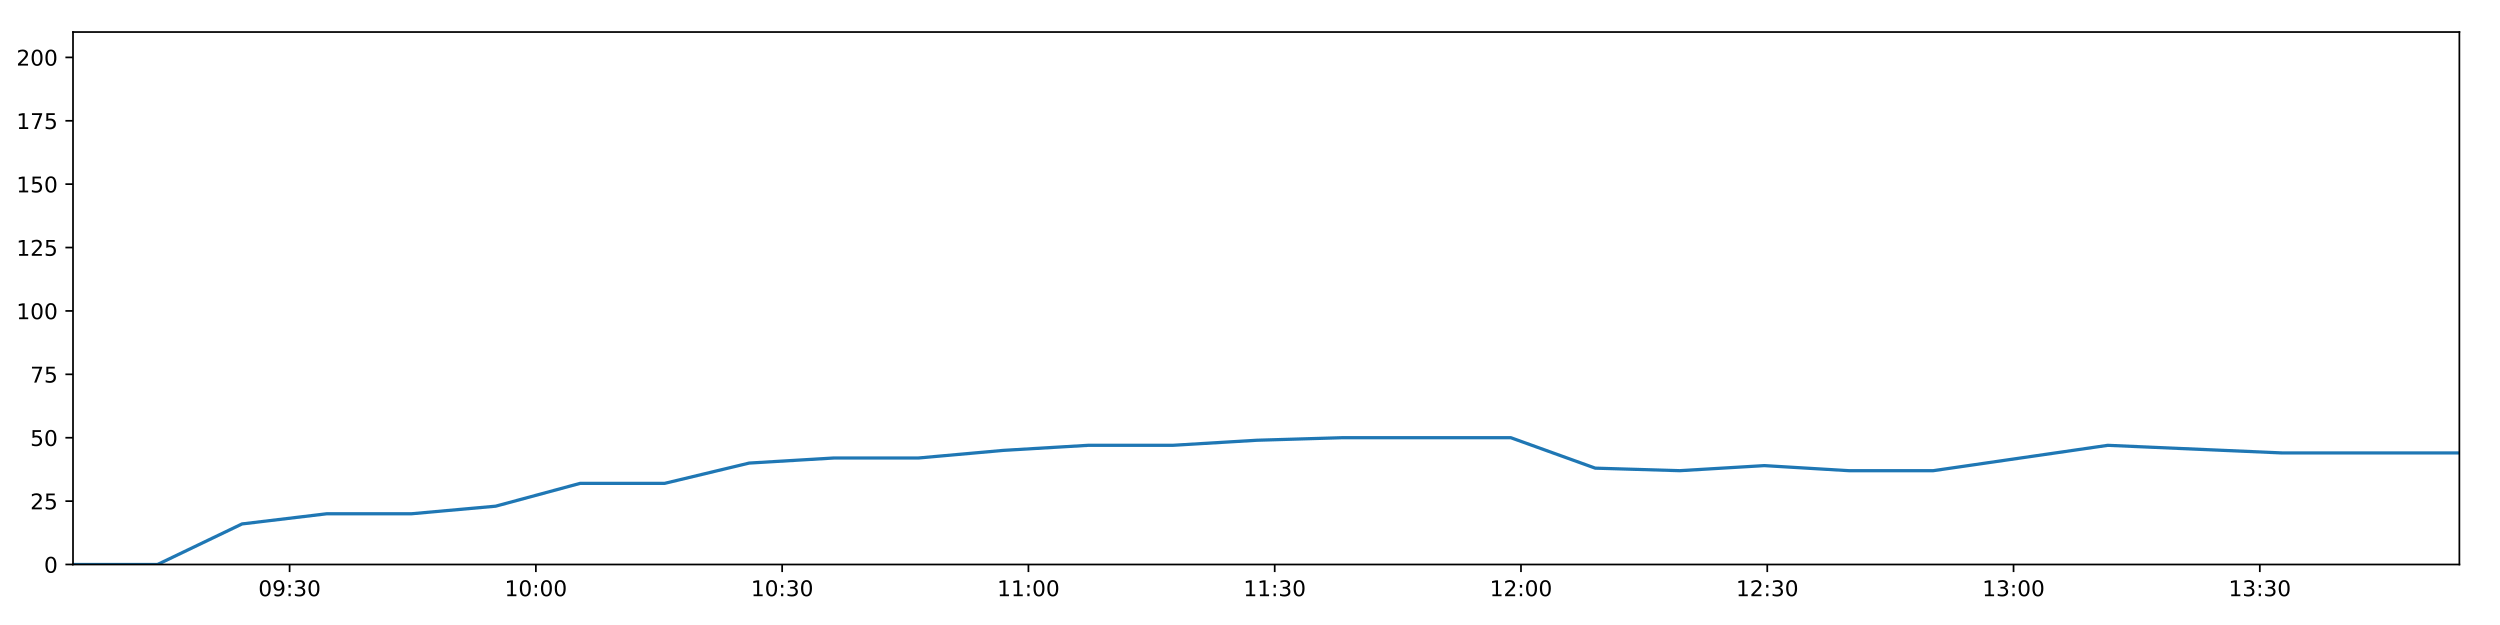
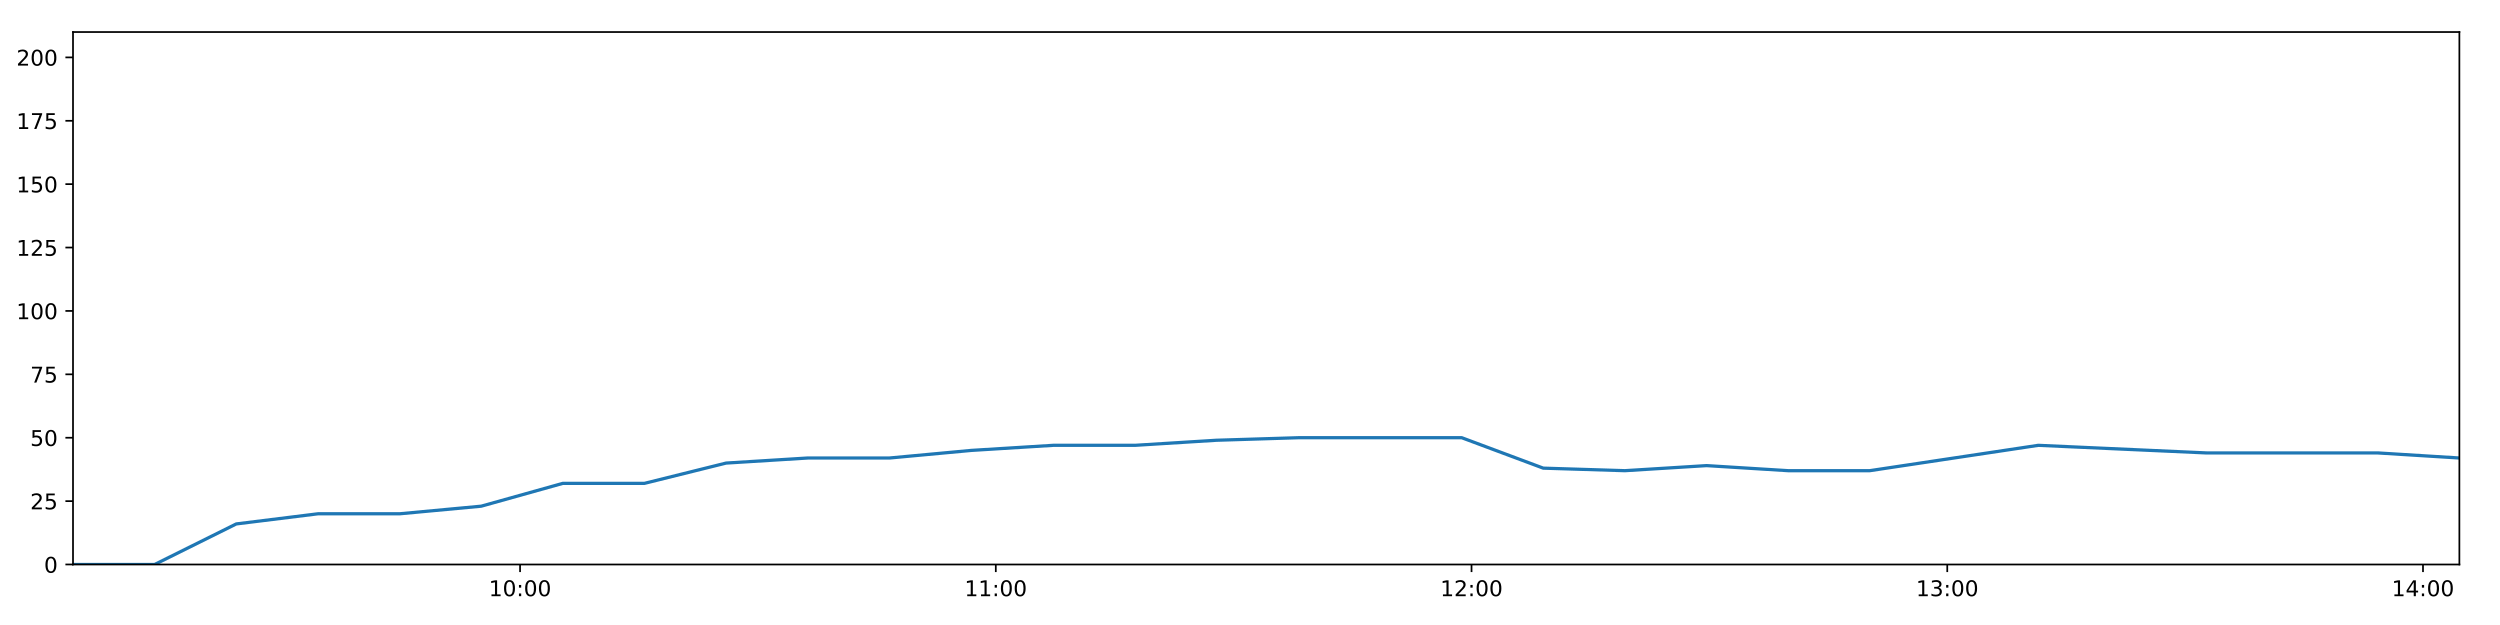
<svg xmlns="http://www.w3.org/2000/svg" xmlns:xlink="http://www.w3.org/1999/xlink" height="288pt" version="1.1" viewBox="0 0 1152 288" width="1152pt">
  <defs>
    <style type="text/css">
*{stroke-linecap:butt;stroke-linejoin:round;}
  </style>
  </defs>
  <g id="figure_1">
    <g id="patch_1">
      <path d="M 0 288  L 1152 288  L 1152 0  L 0 0  z " style="fill:#ffffff;" />
    </g>
    <g id="axes_1">
      <g id="patch_2">
        <path d="M 33.64 260.12  L 1133.28 260.12  L 1133.28 14.76  L 33.64 14.76  z " style="fill:#ffffff;" />
      </g>
      <g id="matplotlib.axis_1">
        <g id="xtick_1">
          <g id="line2d_1">
            <defs>
-               <path d="M 0 0  L 0 3.5  " id="m855e2b7029" style="stroke:#000000;stroke-width:0.8;" />
-             </defs>
-             <g>
-               <use style="stroke:#000000;stroke-width:0.8;" x="133.448" xlink:href="#m855e2b7029" y="260.12" />
+               <path d="M 0 0  L 0 3.5  " id="mc93778ec9a" style="stroke:#000000;stroke-width:0.8;" />
+             </defs>
+             <g>
+               <use style="stroke:#000000;stroke-width:0.8;" x="239.647" xlink:href="#mc93778ec9a" y="260.12" />
            </g>
          </g>
          <g id="text_1">
            <defs>
+               <path d="M 12.406 8.297  L 28.516 8.297  L 28.516 63.922  L 10.984 60.406  L 10.984 69.391  L 28.422 72.906  L 38.281 72.906  L 38.281 8.297  L 54.391 8.297  L 54.391 0  L 12.406 0  z " id="DejaVuSans-49" />
              <path d="M 31.781 66.406  Q 24.172 66.406 20.328 58.906  Q 16.5 51.422 16.5 36.375  Q 16.5 21.391 20.328 13.891  Q 24.172 6.391 31.781 6.391  Q 39.453 6.391 43.281 13.891  Q 47.125 21.391 47.125 36.375  Q 47.125 51.422 43.281 58.906  Q 39.453 66.406 31.781 66.406  z M 31.781 74.219  Q 44.047 74.219 50.516 64.516  Q 56.984 54.828 56.984 36.375  Q 56.984 17.969 50.516 8.266  Q 44.047 -1.422 31.781 -1.422  Q 19.531 -1.422 13.062 8.266  Q 6.594 17.969 6.594 36.375  Q 6.594 54.828 13.062 64.516  Q 19.531 74.219 31.781 74.219  z " id="DejaVuSans-48" />
-               <path d="M 10.984 1.516  L 10.984 10.5  Q 14.703 8.734 18.5 7.812  Q 22.312 6.891 25.984 6.891  Q 35.75 6.891 40.891 13.453  Q 46.047 20.016 46.781 33.406  Q 43.953 29.203 39.594 26.953  Q 35.25 24.703 29.984 24.703  Q 19.047 24.703 12.672 31.312  Q 6.297 37.938 6.297 49.422  Q 6.297 60.641 12.938 67.422  Q 19.578 74.219 30.609 74.219  Q 43.266 74.219 49.922 64.516  Q 56.594 54.828 56.594 36.375  Q 56.594 19.141 48.406 8.859  Q 40.234 -1.422 26.422 -1.422  Q 22.703 -1.422 18.891 -0.688  Q 15.094 0.047 10.984 1.516  z M 30.609 32.422  Q 37.25 32.422 41.125 36.953  Q 45.016 41.5 45.016 49.422  Q 45.016 57.281 41.125 61.844  Q 37.25 66.406 30.609 66.406  Q 23.969 66.406 20.094 61.844  Q 16.219 57.281 16.219 49.422  Q 16.219 41.5 20.094 36.953  Q 23.969 32.422 30.609 32.422  z " id="DejaVuSans-57" />
              <path d="M 11.719 12.406  L 22.016 12.406  L 22.016 0  L 11.719 0  z M 11.719 51.703  L 22.016 51.703  L 22.016 39.312  L 11.719 39.312  z " id="DejaVuSans-58" />
-               <path d="M 40.578 39.312  Q 47.656 37.797 51.625 33  Q 55.609 28.219 55.609 21.188  Q 55.609 10.406 48.188 4.484  Q 40.766 -1.422 27.094 -1.422  Q 22.516 -1.422 17.656 -0.516  Q 12.797 0.391 7.625 2.203  L 7.625 11.719  Q 11.719 9.328 16.594 8.109  Q 21.484 6.891 26.812 6.891  Q 36.078 6.891 40.938 10.547  Q 45.797 14.203 45.797 21.188  Q 45.797 27.641 41.281 31.266  Q 36.766 34.906 28.719 34.906  L 20.219 34.906  L 20.219 43.016  L 29.109 43.016  Q 36.375 43.016 40.234 45.922  Q 44.094 48.828 44.094 54.297  Q 44.094 59.906 40.109 62.906  Q 36.141 65.922 28.719 65.922  Q 24.656 65.922 20.016 65.031  Q 15.375 64.156 9.812 62.312  L 9.812 71.094  Q 15.438 72.656 20.344 73.438  Q 25.25 74.219 29.594 74.219  Q 40.828 74.219 47.359 69.109  Q 53.906 64.016 53.906 55.328  Q 53.906 49.266 50.438 45.094  Q 46.969 40.922 40.578 39.312  z " id="DejaVuSans-51" />
-             </defs>
-             <g transform="translate(119.0385 274.7184)scale(0.1 -0.1)">
-               <use xlink:href="#DejaVuSans-48" />
-               <use x="63.623" xlink:href="#DejaVuSans-57" />
-               <use x="127.246" xlink:href="#DejaVuSans-58" />
-               <use x="160.938" xlink:href="#DejaVuSans-51" />
+             </defs>
+             <g transform="translate(225.2379 274.7184)scale(0.1 -0.1)">
+               <use xlink:href="#DejaVuSans-49" />
+               <use x="63.623" xlink:href="#DejaVuSans-48" />
+               <use x="127.246" xlink:href="#DejaVuSans-58" />
+               <use x="160.938" xlink:href="#DejaVuSans-48" />
              <use x="224.561" xlink:href="#DejaVuSans-48" />
            </g>
          </g>
        </g>
        <g id="xtick_2">
          <g id="line2d_2">
            <g>
-               <use style="stroke:#000000;stroke-width:0.8;" x="246.932" xlink:href="#m855e2b7029" y="260.12" />
+               <use style="stroke:#000000;stroke-width:0.8;" x="458.864" xlink:href="#mc93778ec9a" y="260.12" />
            </g>
          </g>
          <g id="text_2">
-             <defs>
-               <path d="M 12.406 8.297  L 28.516 8.297  L 28.516 63.922  L 10.984 60.406  L 10.984 69.391  L 28.422 72.906  L 38.281 72.906  L 38.281 8.297  L 54.391 8.297  L 54.391 0  L 12.406 0  z " id="DejaVuSans-49" />
-             </defs>
-             <g transform="translate(232.5228 274.7184)scale(0.1 -0.1)">
-               <use xlink:href="#DejaVuSans-49" />
-               <use x="63.623" xlink:href="#DejaVuSans-48" />
+             <g transform="translate(444.4545 274.7184)scale(0.1 -0.1)">
+               <use xlink:href="#DejaVuSans-49" />
+               <use x="63.623" xlink:href="#DejaVuSans-49" />
              <use x="127.246" xlink:href="#DejaVuSans-58" />
              <use x="160.938" xlink:href="#DejaVuSans-48" />
              <use x="224.561" xlink:href="#DejaVuSans-48" />
            </g>
          </g>
        </g>
        <g id="xtick_3">
          <g id="line2d_3">
            <g>
-               <use style="stroke:#000000;stroke-width:0.8;" x="360.416" xlink:href="#m855e2b7029" y="260.12" />
+               <use style="stroke:#000000;stroke-width:0.8;" x="678.081" xlink:href="#mc93778ec9a" y="260.12" />
            </g>
          </g>
          <g id="text_3">
-             <g transform="translate(346.007 274.7184)scale(0.1 -0.1)">
-               <use xlink:href="#DejaVuSans-49" />
-               <use x="63.623" xlink:href="#DejaVuSans-48" />
-               <use x="127.246" xlink:href="#DejaVuSans-58" />
-               <use x="160.938" xlink:href="#DejaVuSans-51" />
+             <defs>
+               <path d="M 19.188 8.297  L 53.609 8.297  L 53.609 0  L 7.328 0  L 7.328 8.297  Q 12.938 14.109 22.625 23.891  Q 32.328 33.688 34.812 36.531  Q 39.547 41.844 41.422 45.531  Q 43.312 49.219 43.312 52.781  Q 43.312 58.594 39.234 62.25  Q 35.156 65.922 28.609 65.922  Q 23.969 65.922 18.812 64.312  Q 13.672 62.703 7.812 59.422  L 7.812 69.391  Q 13.766 71.781 18.938 73  Q 24.125 74.219 28.422 74.219  Q 39.75 74.219 46.484 68.547  Q 53.219 62.891 53.219 53.422  Q 53.219 48.922 51.531 44.891  Q 49.859 40.875 45.406 35.406  Q 44.188 33.984 37.641 27.219  Q 31.109 20.453 19.188 8.297  z " id="DejaVuSans-50" />
+             </defs>
+             <g transform="translate(663.6711 274.7184)scale(0.1 -0.1)">
+               <use xlink:href="#DejaVuSans-49" />
+               <use x="63.623" xlink:href="#DejaVuSans-50" />
+               <use x="127.246" xlink:href="#DejaVuSans-58" />
+               <use x="160.938" xlink:href="#DejaVuSans-48" />
              <use x="224.561" xlink:href="#DejaVuSans-48" />
            </g>
          </g>
        </g>
        <g id="xtick_4">
          <g id="line2d_4">
            <g>
-               <use style="stroke:#000000;stroke-width:0.8;" x="473.901" xlink:href="#m855e2b7029" y="260.12" />
+               <use style="stroke:#000000;stroke-width:0.8;" x="897.297" xlink:href="#mc93778ec9a" y="260.12" />
            </g>
          </g>
          <g id="text_4">
-             <g transform="translate(459.4913 274.7184)scale(0.1 -0.1)">
-               <use xlink:href="#DejaVuSans-49" />
-               <use x="63.623" xlink:href="#DejaVuSans-49" />
+             <defs>
+               <path d="M 40.578 39.312  Q 47.656 37.797 51.625 33  Q 55.609 28.219 55.609 21.188  Q 55.609 10.406 48.188 4.484  Q 40.766 -1.422 27.094 -1.422  Q 22.516 -1.422 17.656 -0.516  Q 12.797 0.391 7.625 2.203  L 7.625 11.719  Q 11.719 9.328 16.594 8.109  Q 21.484 6.891 26.812 6.891  Q 36.078 6.891 40.938 10.547  Q 45.797 14.203 45.797 21.188  Q 45.797 27.641 41.281 31.266  Q 36.766 34.906 28.719 34.906  L 20.219 34.906  L 20.219 43.016  L 29.109 43.016  Q 36.375 43.016 40.234 45.922  Q 44.094 48.828 44.094 54.297  Q 44.094 59.906 40.109 62.906  Q 36.141 65.922 28.719 65.922  Q 24.656 65.922 20.016 65.031  Q 15.375 64.156 9.812 62.312  L 9.812 71.094  Q 15.438 72.656 20.344 73.438  Q 25.25 74.219 29.594 74.219  Q 40.828 74.219 47.359 69.109  Q 53.906 64.016 53.906 55.328  Q 53.906 49.266 50.438 45.094  Q 46.969 40.922 40.578 39.312  z " id="DejaVuSans-51" />
+             </defs>
+             <g transform="translate(882.8877 274.7184)scale(0.1 -0.1)">
+               <use xlink:href="#DejaVuSans-49" />
+               <use x="63.623" xlink:href="#DejaVuSans-51" />
              <use x="127.246" xlink:href="#DejaVuSans-58" />
              <use x="160.938" xlink:href="#DejaVuSans-48" />
              <use x="224.561" xlink:href="#DejaVuSans-48" />
            </g>
          </g>
        </g>
        <g id="xtick_5">
          <g id="line2d_5">
            <g>
-               <use style="stroke:#000000;stroke-width:0.8;" x="587.385" xlink:href="#m855e2b7029" y="260.12" />
+               <use style="stroke:#000000;stroke-width:0.8;" x="1116.514" xlink:href="#mc93778ec9a" y="260.12" />
            </g>
          </g>
          <g id="text_5">
-             <g transform="translate(572.9756 274.7184)scale(0.1 -0.1)">
-               <use xlink:href="#DejaVuSans-49" />
-               <use x="63.623" xlink:href="#DejaVuSans-49" />
-               <use x="127.246" xlink:href="#DejaVuSans-58" />
-               <use x="160.938" xlink:href="#DejaVuSans-51" />
-               <use x="224.561" xlink:href="#DejaVuSans-48" />
-             </g>
-           </g>
-         </g>
-         <g id="xtick_6">
-           <g id="line2d_6">
-             <g>
-               <use style="stroke:#000000;stroke-width:0.8;" x="700.869" xlink:href="#m855e2b7029" y="260.12" />
-             </g>
-           </g>
-           <g id="text_6">
-             <defs>
-               <path d="M 19.188 8.297  L 53.609 8.297  L 53.609 0  L 7.328 0  L 7.328 8.297  Q 12.938 14.109 22.625 23.891  Q 32.328 33.688 34.812 36.531  Q 39.547 41.844 41.422 45.531  Q 43.312 49.219 43.312 52.781  Q 43.312 58.594 39.234 62.25  Q 35.156 65.922 28.609 65.922  Q 23.969 65.922 18.812 64.312  Q 13.672 62.703 7.812 59.422  L 7.812 69.391  Q 13.766 71.781 18.938 73  Q 24.125 74.219 28.422 74.219  Q 39.75 74.219 46.484 68.547  Q 53.219 62.891 53.219 53.422  Q 53.219 48.922 51.531 44.891  Q 49.859 40.875 45.406 35.406  Q 44.188 33.984 37.641 27.219  Q 31.109 20.453 19.188 8.297  z " id="DejaVuSans-50" />
-             </defs>
-             <g transform="translate(686.4599 274.7184)scale(0.1 -0.1)">
-               <use xlink:href="#DejaVuSans-49" />
-               <use x="63.623" xlink:href="#DejaVuSans-50" />
-               <use x="127.246" xlink:href="#DejaVuSans-58" />
-               <use x="160.938" xlink:href="#DejaVuSans-48" />
-               <use x="224.561" xlink:href="#DejaVuSans-48" />
-             </g>
-           </g>
-         </g>
-         <g id="xtick_7">
-           <g id="line2d_7">
-             <g>
-               <use style="stroke:#000000;stroke-width:0.8;" x="814.354" xlink:href="#m855e2b7029" y="260.12" />
-             </g>
-           </g>
-           <g id="text_7">
-             <g transform="translate(799.9442 274.7184)scale(0.1 -0.1)">
-               <use xlink:href="#DejaVuSans-49" />
-               <use x="63.623" xlink:href="#DejaVuSans-50" />
-               <use x="127.246" xlink:href="#DejaVuSans-58" />
-               <use x="160.938" xlink:href="#DejaVuSans-51" />
-               <use x="224.561" xlink:href="#DejaVuSans-48" />
-             </g>
-           </g>
-         </g>
-         <g id="xtick_8">
-           <g id="line2d_8">
-             <g>
-               <use style="stroke:#000000;stroke-width:0.8;" x="927.838" xlink:href="#m855e2b7029" y="260.12" />
-             </g>
-           </g>
-           <g id="text_8">
-             <g transform="translate(913.4285 274.7184)scale(0.1 -0.1)">
-               <use xlink:href="#DejaVuSans-49" />
-               <use x="63.623" xlink:href="#DejaVuSans-51" />
-               <use x="127.246" xlink:href="#DejaVuSans-58" />
-               <use x="160.938" xlink:href="#DejaVuSans-48" />
-               <use x="224.561" xlink:href="#DejaVuSans-48" />
-             </g>
-           </g>
-         </g>
-         <g id="xtick_9">
-           <g id="line2d_9">
-             <g>
-               <use style="stroke:#000000;stroke-width:0.8;" x="1041.322" xlink:href="#m855e2b7029" y="260.12" />
-             </g>
-           </g>
-           <g id="text_9">
-             <g transform="translate(1026.913 274.7184)scale(0.1 -0.1)">
-               <use xlink:href="#DejaVuSans-49" />
-               <use x="63.623" xlink:href="#DejaVuSans-51" />
-               <use x="127.246" xlink:href="#DejaVuSans-58" />
-               <use x="160.938" xlink:href="#DejaVuSans-51" />
+             <defs>
+               <path d="M 37.797 64.312  L 12.891 25.391  L 37.797 25.391  z M 35.203 72.906  L 47.609 72.906  L 47.609 25.391  L 58.016 25.391  L 58.016 17.188  L 47.609 17.188  L 47.609 0  L 37.797 0  L 37.797 17.188  L 4.891 17.188  L 4.891 26.703  z " id="DejaVuSans-52" />
+             </defs>
+             <g transform="translate(1102.104 274.7184)scale(0.1 -0.1)">
+               <use xlink:href="#DejaVuSans-49" />
+               <use x="63.623" xlink:href="#DejaVuSans-52" />
+               <use x="127.246" xlink:href="#DejaVuSans-58" />
+               <use x="160.938" xlink:href="#DejaVuSans-48" />
              <use x="224.561" xlink:href="#DejaVuSans-48" />
            </g>
          </g>
        </g>
      </g>
      <g id="matplotlib.axis_2">
        <g id="ytick_1">
-           <g id="line2d_10">
-             <defs>
-               <path d="M 0 0  L -3.5 0  " id="m0e437945c2" style="stroke:#000000;stroke-width:0.8;" />
-             </defs>
-             <g>
-               <use style="stroke:#000000;stroke-width:0.8;" x="33.64" xlink:href="#m0e437945c2" y="260.12" />
-             </g>
-           </g>
-           <g id="text_10">
+           <g id="line2d_6">
+             <defs>
+               <path d="M 0 0  L -3.5 0  " id="m0a527ff825" style="stroke:#000000;stroke-width:0.8;" />
+             </defs>
+             <g>
+               <use style="stroke:#000000;stroke-width:0.8;" x="33.64" xlink:href="#m0a527ff825" y="260.12" />
+             </g>
+           </g>
+           <g id="text_6">
            <g transform="translate(20.2775 263.9192)scale(0.1 -0.1)">
              <use xlink:href="#DejaVuSans-48" />
            </g>
          </g>
        </g>
        <g id="ytick_2">
-           <g id="line2d_11">
-             <g>
-               <use style="stroke:#000000;stroke-width:0.8;" x="33.64" xlink:href="#m0e437945c2" y="230.91" />
-             </g>
-           </g>
-           <g id="text_11">
+           <g id="line2d_7">
+             <g>
+               <use style="stroke:#000000;stroke-width:0.8;" x="33.64" xlink:href="#m0a527ff825" y="230.91" />
+             </g>
+           </g>
+           <g id="text_7">
            <defs>
              <path d="M 10.797 72.906  L 49.516 72.906  L 49.516 64.594  L 19.828 64.594  L 19.828 46.734  Q 21.969 47.469 24.109 47.828  Q 26.266 48.188 28.422 48.188  Q 40.625 48.188 47.75 41.5  Q 54.891 34.812 54.891 23.391  Q 54.891 11.625 47.562 5.094  Q 40.234 -1.422 26.906 -1.422  Q 22.312 -1.422 17.547 -0.641  Q 12.797 0.141 7.719 1.703  L 7.719 11.625  Q 12.109 9.234 16.797 8.062  Q 21.484 6.891 26.703 6.891  Q 35.156 6.891 40.078 11.328  Q 45.016 15.766 45.016 23.391  Q 45.016 31 40.078 35.438  Q 35.156 39.891 26.703 39.891  Q 22.75 39.891 18.812 39.016  Q 14.891 38.141 10.797 36.281  z " id="DejaVuSans-53" />
            </defs>
            <g transform="translate(13.915 234.7097)scale(0.1 -0.1)">
              <use xlink:href="#DejaVuSans-50" />
              <use x="63.623" xlink:href="#DejaVuSans-53" />
            </g>
          </g>
        </g>
        <g id="ytick_3">
-           <g id="line2d_12">
-             <g>
-               <use style="stroke:#000000;stroke-width:0.8;" x="33.64" xlink:href="#m0e437945c2" y="201.701" />
-             </g>
-           </g>
-           <g id="text_12">
+           <g id="line2d_8">
+             <g>
+               <use style="stroke:#000000;stroke-width:0.8;" x="33.64" xlink:href="#m0a527ff825" y="201.701" />
+             </g>
+           </g>
+           <g id="text_8">
            <g transform="translate(13.915 205.5002)scale(0.1 -0.1)">
              <use xlink:href="#DejaVuSans-53" />
              <use x="63.623" xlink:href="#DejaVuSans-48" />
            </g>
          </g>
        </g>
        <g id="ytick_4">
-           <g id="line2d_13">
-             <g>
-               <use style="stroke:#000000;stroke-width:0.8;" x="33.64" xlink:href="#m0e437945c2" y="172.491" />
-             </g>
-           </g>
-           <g id="text_13">
+           <g id="line2d_9">
+             <g>
+               <use style="stroke:#000000;stroke-width:0.8;" x="33.64" xlink:href="#m0a527ff825" y="172.491" />
+             </g>
+           </g>
+           <g id="text_9">
            <defs>
              <path d="M 8.203 72.906  L 55.078 72.906  L 55.078 68.703  L 28.609 0  L 18.312 0  L 43.219 64.594  L 8.203 64.594  z " id="DejaVuSans-55" />
            </defs>
            <g transform="translate(13.915 176.2906)scale(0.1 -0.1)">
              <use xlink:href="#DejaVuSans-55" />
              <use x="63.623" xlink:href="#DejaVuSans-53" />
            </g>
          </g>
        </g>
        <g id="ytick_5">
-           <g id="line2d_14">
-             <g>
-               <use style="stroke:#000000;stroke-width:0.8;" x="33.64" xlink:href="#m0e437945c2" y="143.282" />
-             </g>
-           </g>
-           <g id="text_14">
+           <g id="line2d_10">
+             <g>
+               <use style="stroke:#000000;stroke-width:0.8;" x="33.64" xlink:href="#m0a527ff825" y="143.282" />
+             </g>
+           </g>
+           <g id="text_10">
            <g transform="translate(7.5525 147.0811)scale(0.1 -0.1)">
              <use xlink:href="#DejaVuSans-49" />
              <use x="63.623" xlink:href="#DejaVuSans-48" />
              <use x="127.246" xlink:href="#DejaVuSans-48" />
            </g>
          </g>
        </g>
        <g id="ytick_6">
-           <g id="line2d_15">
-             <g>
-               <use style="stroke:#000000;stroke-width:0.8;" x="33.64" xlink:href="#m0e437945c2" y="114.072" />
-             </g>
-           </g>
-           <g id="text_15">
+           <g id="line2d_11">
+             <g>
+               <use style="stroke:#000000;stroke-width:0.8;" x="33.64" xlink:href="#m0a527ff825" y="114.072" />
+             </g>
+           </g>
+           <g id="text_11">
            <g transform="translate(7.5525 117.8716)scale(0.1 -0.1)">
              <use xlink:href="#DejaVuSans-49" />
              <use x="63.623" xlink:href="#DejaVuSans-50" />
              <use x="127.246" xlink:href="#DejaVuSans-53" />
            </g>
          </g>
        </g>
        <g id="ytick_7">
-           <g id="line2d_16">
-             <g>
-               <use style="stroke:#000000;stroke-width:0.8;" x="33.64" xlink:href="#m0e437945c2" y="84.863" />
-             </g>
-           </g>
-           <g id="text_16">
+           <g id="line2d_12">
+             <g>
+               <use style="stroke:#000000;stroke-width:0.8;" x="33.64" xlink:href="#m0a527ff825" y="84.863" />
+             </g>
+           </g>
+           <g id="text_12">
            <g transform="translate(7.5525 88.66208)scale(0.1 -0.1)">
              <use xlink:href="#DejaVuSans-49" />
              <use x="63.623" xlink:href="#DejaVuSans-53" />
              <use x="127.246" xlink:href="#DejaVuSans-48" />
            </g>
          </g>
        </g>
        <g id="ytick_8">
-           <g id="line2d_17">
-             <g>
-               <use style="stroke:#000000;stroke-width:0.8;" x="33.64" xlink:href="#m0e437945c2" y="55.653" />
-             </g>
-           </g>
-           <g id="text_17">
+           <g id="line2d_13">
+             <g>
+               <use style="stroke:#000000;stroke-width:0.8;" x="33.64" xlink:href="#m0a527ff825" y="55.653" />
+             </g>
+           </g>
+           <g id="text_13">
            <g transform="translate(7.5525 59.45255)scale(0.1 -0.1)">
              <use xlink:href="#DejaVuSans-49" />
              <use x="63.623" xlink:href="#DejaVuSans-55" />
              <use x="127.246" xlink:href="#DejaVuSans-53" />
            </g>
          </g>
        </g>
        <g id="ytick_9">
-           <g id="line2d_18">
-             <g>
-               <use style="stroke:#000000;stroke-width:0.8;" x="33.64" xlink:href="#m0e437945c2" y="26.444" />
-             </g>
-           </g>
-           <g id="text_18">
+           <g id="line2d_14">
+             <g>
+               <use style="stroke:#000000;stroke-width:0.8;" x="33.64" xlink:href="#m0a527ff825" y="26.444" />
+             </g>
+           </g>
+           <g id="text_14">
            <g transform="translate(7.5525 30.24303)scale(0.1 -0.1)">
              <use xlink:href="#DejaVuSans-50" />
              <use x="63.623" xlink:href="#DejaVuSans-48" />
              <use x="127.246" xlink:href="#DejaVuSans-48" />
            </g>
          </g>
        </g>
      </g>
-       <g id="line2d_19">
-         <path clip-path="url(#pcd015322ca)" d="M 33.64 260.12  L 72.569 260.12  L 111.529 241.426  L 150.507 236.752  L 189.479 236.752  L 228.407 233.247  L 267.316 222.732  L 306.27 222.732  L 345.221 213.385  L 384.201 211.048  L 423.195 211.048  L 462.271 207.543  L 501.298 205.206  L 540.28 205.206  L 579.17 202.869  L 618.227 201.701  L 657.226 201.701  L 696.208 201.701  L 735.091 215.722  L 774.033 216.89  L 813.021 214.553  L 851.929 216.89  L 890.856 216.89  L 971.248 205.206  L 1051.583 208.711  L 1133.28 208.711  " style="fill:none;stroke:#1f77b4;stroke-linecap:square;stroke-width:1.5;" />
+       <g id="line2d_15">
+         <path clip-path="url(#pf39f4105c6)" d="M 33.64 260.12  L 71.24 260.12  L 108.869 241.426  L 146.516 236.752  L 184.157 236.752  L 221.755 233.247  L 259.335 222.732  L 296.959 222.732  L 334.579 213.385  L 372.228 211.048  L 409.89 211.048  L 447.631 207.543  L 485.325 205.206  L 522.976 205.206  L 560.538 202.869  L 598.261 201.701  L 635.928 201.701  L 673.579 201.701  L 711.133 215.722  L 748.746 216.89  L 786.402 214.553  L 823.981 216.89  L 861.579 216.89  L 939.224 205.206  L 1016.816 208.711  L 1095.723 208.711  L 1133.28 211.048  " style="fill:none;stroke:#1f77b4;stroke-linecap:square;stroke-width:1.5;" />
      </g>
      <g id="patch_3">
        <path d="M 33.64 260.12  L 33.64 14.76  " style="fill:none;stroke:#000000;stroke-linecap:square;stroke-linejoin:miter;stroke-width:0.8;" />
      </g>
      <g id="patch_4">
        <path d="M 1133.28 260.12  L 1133.28 14.76  " style="fill:none;stroke:#000000;stroke-linecap:square;stroke-linejoin:miter;stroke-width:0.8;" />
      </g>
      <g id="patch_5">
        <path d="M 33.64 260.12  L 1133.28 260.12  " style="fill:none;stroke:#000000;stroke-linecap:square;stroke-linejoin:miter;stroke-width:0.8;" />
      </g>
      <g id="patch_6">
        <path d="M 33.64 14.76  L 1133.28 14.76  " style="fill:none;stroke:#000000;stroke-linecap:square;stroke-linejoin:miter;stroke-width:0.8;" />
      </g>
    </g>
  </g>
  <defs>
-     <clipPath id="pcd015322ca">
+     <clipPath id="pf39f4105c6">
      <rect height="245.36" width="1099.64" x="33.64" y="14.76" />
    </clipPath>
  </defs>
</svg>
